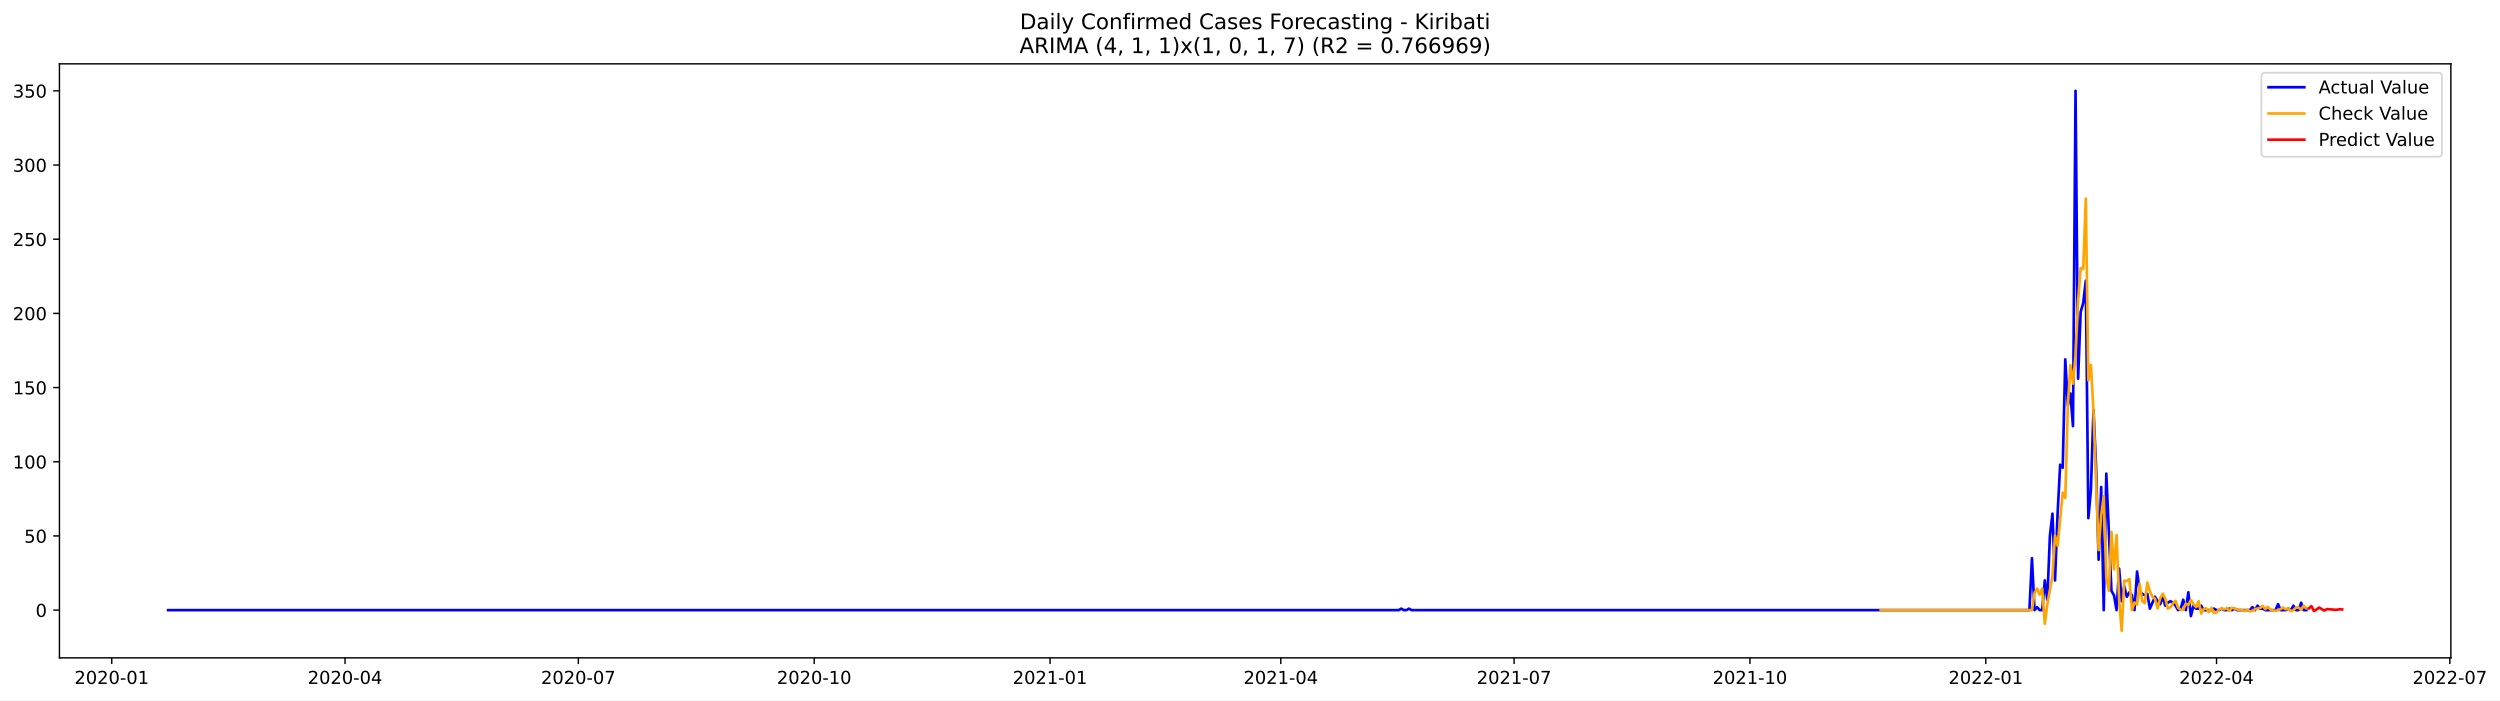
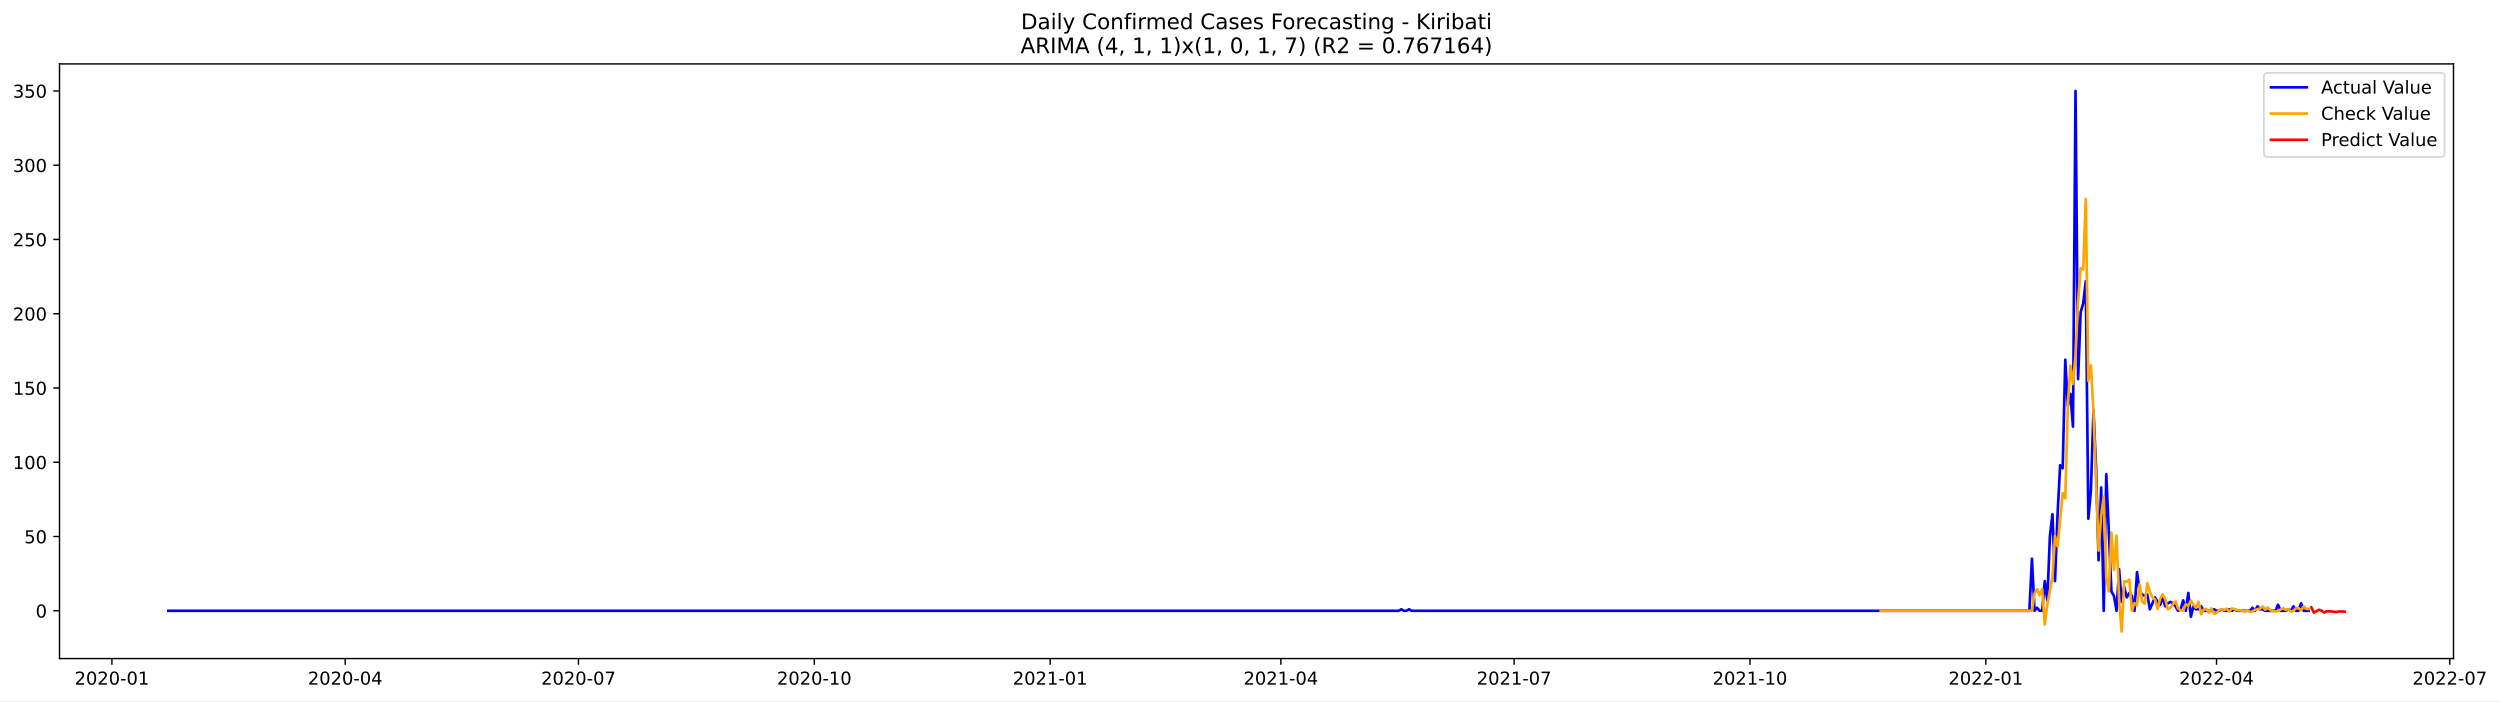
- <svg xmlns="http://www.w3.org/2000/svg" xmlns:xlink="http://www.w3.org/1999/xlink" width="1400.005pt" height="392.274pt" viewBox="0 0 1400.005 392.274" version="1.1">
+ <svg xmlns="http://www.w3.org/2000/svg" xmlns:xlink="http://www.w3.org/1999/xlink" width="1398.5pt" height="392.274pt" viewBox="0 0 1398.5 392.274" version="1.1">
  <defs>
    <style type="text/css">*{stroke-linejoin: round; stroke-linecap: butt}</style>
  </defs>
  <g id="figure_1">
    <g id="patch_1">
-       <path d="M 0 392.274  L 1400.005 392.274  L 1400.005 0  L 0 0  z " style="fill: #ffffff" />
+       <path d="M 0 392.274  L 1398.5 392.274  L 1398.5 0  L 0 0  z " style="fill: #ffffff" />
    </g>
    <g id="axes_1">
      <g id="patch_2">
        <path d="M 33.288 368.396  L 1372.487 368.396  L 1372.487 35.755  L 33.288 35.755  z " style="fill: #ffffff" />
      </g>
      <g id="matplotlib.axis_1">
        <g id="xtick_1">
          <g id="line2d_1">
            <defs>
-               <path id="m8d46a15989" d="M 0 0  L 0 3.5  " style="stroke: #000000; stroke-width: 0.8" />
+               <path id="m1539139411" d="M 0 0  L 0 3.5  " style="stroke: #000000; stroke-width: 0.8" />
            </defs>
            <g>
-               <use xlink:href="#m8d46a15989" x="62.575" y="368.396" style="stroke: #000000; stroke-width: 0.8" />
+               <use xlink:href="#m1539139411" x="62.613" y="368.396" style="stroke: #000000; stroke-width: 0.8" />
            </g>
          </g>
          <g id="text_1">
-             <g transform="translate(41.68391 382.9939)scale(0.1 -0.1)">
+             <g transform="translate(41.72112 382.9939)scale(0.1 -0.1)">
              <defs>
                <path id="DejaVuSans-32" d="M 1228 531  L 3431 531  L 3431 0  L 469 0  L 469 531  Q 828 903 1448 1529  Q 2069 2156 2228 2338  Q 2531 2678 2651 2914  Q 2772 3150 2772 3378  Q 2772 3750 2511 3984  Q 2250 4219 1831 4219  Q 1534 4219 1204 4116  Q 875 4013 500 3803  L 500 4441  Q 881 4594 1212 4672  Q 1544 4750 1819 4750  Q 2544 4750 2975 4387  Q 3406 4025 3406 3419  Q 3406 3131 3298 2873  Q 3191 2616 2906 2266  Q 2828 2175 2409 1742  Q 1991 1309 1228 531  z " transform="scale(0.015625)" />
                <path id="DejaVuSans-30" d="M 2034 4250  Q 1547 4250 1301 3770  Q 1056 3291 1056 2328  Q 1056 1369 1301 889  Q 1547 409 2034 409  Q 2525 409 2770 889  Q 3016 1369 3016 2328  Q 3016 3291 2770 3770  Q 2525 4250 2034 4250  z M 2034 4750  Q 2819 4750 3233 4129  Q 3647 3509 3647 2328  Q 3647 1150 3233 529  Q 2819 -91 2034 -91  Q 1250 -91 836 529  Q 422 1150 422 2328  Q 422 3509 836 4129  Q 1250 4750 2034 4750  z " transform="scale(0.015625)" />
                <path id="DejaVuSans-2d" d="M 313 2009  L 1997 2009  L 1997 1497  L 313 1497  L 313 2009  z " transform="scale(0.015625)" />
                <path id="DejaVuSans-31" d="M 794 531  L 1825 531  L 1825 4091  L 703 3866  L 703 4441  L 1819 4666  L 2450 4666  L 2450 531  L 3481 531  L 3481 0  L 794 0  L 794 531  z " transform="scale(0.015625)" />
              </defs>
              <use xlink:href="#DejaVuSans-32" />
              <use xlink:href="#DejaVuSans-30" x="63.623" />
              <use xlink:href="#DejaVuSans-32" x="127.246" />
              <use xlink:href="#DejaVuSans-30" x="190.869" />
              <use xlink:href="#DejaVuSans-2d" x="254.492" />
              <use xlink:href="#DejaVuSans-30" x="290.576" />
              <use xlink:href="#DejaVuSans-31" x="354.199" />
            </g>
          </g>
        </g>
        <g id="xtick_2">
          <g id="line2d_2">
            <g>
-               <use xlink:href="#m8d46a15989" x="193.222" y="368.396" style="stroke: #000000; stroke-width: 0.8" />
+               <use xlink:href="#m1539139411" x="193.105" y="368.396" style="stroke: #000000; stroke-width: 0.8" />
            </g>
          </g>
          <g id="text_2">
-             <g transform="translate(172.3306 382.9939)scale(0.1 -0.1)">
+             <g transform="translate(172.2139 382.9939)scale(0.1 -0.1)">
              <defs>
                <path id="DejaVuSans-34" d="M 2419 4116  L 825 1625  L 2419 1625  L 2419 4116  z M 2253 4666  L 3047 4666  L 3047 1625  L 3713 1625  L 3713 1100  L 3047 1100  L 3047 0  L 2419 0  L 2419 1100  L 313 1100  L 313 1709  L 2253 4666  z " transform="scale(0.015625)" />
              </defs>
              <use xlink:href="#DejaVuSans-32" />
              <use xlink:href="#DejaVuSans-30" x="63.623" />
              <use xlink:href="#DejaVuSans-32" x="127.246" />
              <use xlink:href="#DejaVuSans-30" x="190.869" />
              <use xlink:href="#DejaVuSans-2d" x="254.492" />
              <use xlink:href="#DejaVuSans-30" x="290.576" />
              <use xlink:href="#DejaVuSans-34" x="354.199" />
            </g>
          </g>
        </g>
        <g id="xtick_3">
          <g id="line2d_3">
            <g>
-               <use xlink:href="#m8d46a15989" x="323.869" y="368.396" style="stroke: #000000; stroke-width: 0.8" />
+               <use xlink:href="#m1539139411" x="323.598" y="368.396" style="stroke: #000000; stroke-width: 0.8" />
            </g>
          </g>
          <g id="text_3">
-             <g transform="translate(302.9772 382.9939)scale(0.1 -0.1)">
+             <g transform="translate(302.7067 382.9939)scale(0.1 -0.1)">
              <defs>
                <path id="DejaVuSans-37" d="M 525 4666  L 3525 4666  L 3525 4397  L 1831 0  L 1172 0  L 2766 4134  L 525 4134  L 525 4666  z " transform="scale(0.015625)" />
              </defs>
              <use xlink:href="#DejaVuSans-32" />
              <use xlink:href="#DejaVuSans-30" x="63.623" />
              <use xlink:href="#DejaVuSans-32" x="127.246" />
              <use xlink:href="#DejaVuSans-30" x="190.869" />
              <use xlink:href="#DejaVuSans-2d" x="254.492" />
              <use xlink:href="#DejaVuSans-30" x="290.576" />
              <use xlink:href="#DejaVuSans-37" x="354.199" />
            </g>
          </g>
        </g>
        <g id="xtick_4">
          <g id="line2d_4">
            <g>
-               <use xlink:href="#m8d46a15989" x="455.951" y="368.396" style="stroke: #000000; stroke-width: 0.8" />
+               <use xlink:href="#m1539139411" x="455.525" y="368.396" style="stroke: #000000; stroke-width: 0.8" />
            </g>
          </g>
          <g id="text_4">
-             <g transform="translate(435.0596 382.9939)scale(0.1 -0.1)">
+             <g transform="translate(434.6334 382.9939)scale(0.1 -0.1)">
              <use xlink:href="#DejaVuSans-32" />
              <use xlink:href="#DejaVuSans-30" x="63.623" />
              <use xlink:href="#DejaVuSans-32" x="127.246" />
              <use xlink:href="#DejaVuSans-30" x="190.869" />
              <use xlink:href="#DejaVuSans-2d" x="254.492" />
              <use xlink:href="#DejaVuSans-31" x="290.576" />
              <use xlink:href="#DejaVuSans-30" x="354.199" />
            </g>
          </g>
        </g>
        <g id="xtick_5">
          <g id="line2d_5">
            <g>
-               <use xlink:href="#m8d46a15989" x="588.033" y="368.396" style="stroke: #000000; stroke-width: 0.8" />
+               <use xlink:href="#m1539139411" x="587.452" y="368.396" style="stroke: #000000; stroke-width: 0.8" />
            </g>
          </g>
          <g id="text_5">
-             <g transform="translate(567.1419 382.9939)scale(0.1 -0.1)">
+             <g transform="translate(566.5602 382.9939)scale(0.1 -0.1)">
              <use xlink:href="#DejaVuSans-32" />
              <use xlink:href="#DejaVuSans-30" x="63.623" />
              <use xlink:href="#DejaVuSans-32" x="127.246" />
              <use xlink:href="#DejaVuSans-31" x="190.869" />
              <use xlink:href="#DejaVuSans-2d" x="254.492" />
              <use xlink:href="#DejaVuSans-30" x="290.576" />
              <use xlink:href="#DejaVuSans-31" x="354.199" />
            </g>
          </g>
        </g>
        <g id="xtick_6">
          <g id="line2d_6">
            <g>
-               <use xlink:href="#m8d46a15989" x="717.244" y="368.396" style="stroke: #000000; stroke-width: 0.8" />
+               <use xlink:href="#m1539139411" x="716.51" y="368.396" style="stroke: #000000; stroke-width: 0.8" />
            </g>
          </g>
          <g id="text_6">
-             <g transform="translate(696.3529 382.9939)scale(0.1 -0.1)">
+             <g transform="translate(695.619 382.9939)scale(0.1 -0.1)">
              <use xlink:href="#DejaVuSans-32" />
              <use xlink:href="#DejaVuSans-30" x="63.623" />
              <use xlink:href="#DejaVuSans-32" x="127.246" />
              <use xlink:href="#DejaVuSans-31" x="190.869" />
              <use xlink:href="#DejaVuSans-2d" x="254.492" />
              <use xlink:href="#DejaVuSans-30" x="290.576" />
              <use xlink:href="#DejaVuSans-34" x="354.199" />
            </g>
          </g>
        </g>
        <g id="xtick_7">
          <g id="line2d_7">
            <g>
-               <use xlink:href="#m8d46a15989" x="847.891" y="368.396" style="stroke: #000000; stroke-width: 0.8" />
+               <use xlink:href="#m1539139411" x="847.003" y="368.396" style="stroke: #000000; stroke-width: 0.8" />
            </g>
          </g>
          <g id="text_7">
-             <g transform="translate(826.9995 382.9939)scale(0.1 -0.1)">
+             <g transform="translate(826.1117 382.9939)scale(0.1 -0.1)">
              <use xlink:href="#DejaVuSans-32" />
              <use xlink:href="#DejaVuSans-30" x="63.623" />
              <use xlink:href="#DejaVuSans-32" x="127.246" />
              <use xlink:href="#DejaVuSans-31" x="190.869" />
              <use xlink:href="#DejaVuSans-2d" x="254.492" />
              <use xlink:href="#DejaVuSans-30" x="290.576" />
              <use xlink:href="#DejaVuSans-37" x="354.199" />
            </g>
          </g>
        </g>
        <g id="xtick_8">
          <g id="line2d_8">
            <g>
-               <use xlink:href="#m8d46a15989" x="979.973" y="368.396" style="stroke: #000000; stroke-width: 0.8" />
+               <use xlink:href="#m1539139411" x="978.93" y="368.396" style="stroke: #000000; stroke-width: 0.8" />
            </g>
          </g>
          <g id="text_8">
-             <g transform="translate(959.0819 382.9939)scale(0.1 -0.1)">
+             <g transform="translate(958.0385 382.9939)scale(0.1 -0.1)">
              <use xlink:href="#DejaVuSans-32" />
              <use xlink:href="#DejaVuSans-30" x="63.623" />
              <use xlink:href="#DejaVuSans-32" x="127.246" />
              <use xlink:href="#DejaVuSans-31" x="190.869" />
              <use xlink:href="#DejaVuSans-2d" x="254.492" />
              <use xlink:href="#DejaVuSans-31" x="290.576" />
              <use xlink:href="#DejaVuSans-30" x="354.199" />
            </g>
          </g>
        </g>
        <g id="xtick_9">
          <g id="line2d_9">
            <g>
-               <use xlink:href="#m8d46a15989" x="1112.056" y="368.396" style="stroke: #000000; stroke-width: 0.8" />
+               <use xlink:href="#m1539139411" x="1110.857" y="368.396" style="stroke: #000000; stroke-width: 0.8" />
            </g>
          </g>
          <g id="text_9">
-             <g transform="translate(1091.164 382.9939)scale(0.1 -0.1)">
+             <g transform="translate(1089.965 382.9939)scale(0.1 -0.1)">
              <use xlink:href="#DejaVuSans-32" />
              <use xlink:href="#DejaVuSans-30" x="63.623" />
              <use xlink:href="#DejaVuSans-32" x="127.246" />
              <use xlink:href="#DejaVuSans-32" x="190.869" />
              <use xlink:href="#DejaVuSans-2d" x="254.492" />
              <use xlink:href="#DejaVuSans-30" x="290.576" />
              <use xlink:href="#DejaVuSans-31" x="354.199" />
            </g>
          </g>
        </g>
        <g id="xtick_10">
          <g id="line2d_10">
            <g>
-               <use xlink:href="#m8d46a15989" x="1241.267" y="368.396" style="stroke: #000000; stroke-width: 0.8" />
+               <use xlink:href="#m1539139411" x="1239.915" y="368.396" style="stroke: #000000; stroke-width: 0.8" />
            </g>
          </g>
          <g id="text_10">
-             <g transform="translate(1220.375 382.9939)scale(0.1 -0.1)">
+             <g transform="translate(1219.024 382.9939)scale(0.1 -0.1)">
              <use xlink:href="#DejaVuSans-32" />
              <use xlink:href="#DejaVuSans-30" x="63.623" />
              <use xlink:href="#DejaVuSans-32" x="127.246" />
              <use xlink:href="#DejaVuSans-32" x="190.869" />
              <use xlink:href="#DejaVuSans-2d" x="254.492" />
              <use xlink:href="#DejaVuSans-30" x="290.576" />
              <use xlink:href="#DejaVuSans-34" x="354.199" />
            </g>
          </g>
        </g>
        <g id="xtick_11">
          <g id="line2d_11">
            <g>
-               <use xlink:href="#m8d46a15989" x="1371.913" y="368.396" style="stroke: #000000; stroke-width: 0.8" />
+               <use xlink:href="#m1539139411" x="1370.408" y="368.396" style="stroke: #000000; stroke-width: 0.8" />
            </g>
          </g>
          <g id="text_11">
-             <g transform="translate(1351.022 382.9939)scale(0.1 -0.1)">
+             <g transform="translate(1349.517 382.9939)scale(0.1 -0.1)">
              <use xlink:href="#DejaVuSans-32" />
              <use xlink:href="#DejaVuSans-30" x="63.623" />
              <use xlink:href="#DejaVuSans-32" x="127.246" />
              <use xlink:href="#DejaVuSans-32" x="190.869" />
              <use xlink:href="#DejaVuSans-2d" x="254.492" />
              <use xlink:href="#DejaVuSans-30" x="290.576" />
              <use xlink:href="#DejaVuSans-37" x="354.199" />
            </g>
          </g>
        </g>
      </g>
      <g id="matplotlib.axis_2">
        <g id="ytick_1">
          <g id="line2d_12">
            <defs>
-               <path id="m2ca84eb6f3" d="M 0 0  L -3.5 0  " style="stroke: #000000; stroke-width: 0.8" />
+               <path id="m8417e0ae24" d="M 0 0  L -3.5 0  " style="stroke: #000000; stroke-width: 0.8" />
            </defs>
            <g>
-               <use xlink:href="#m2ca84eb6f3" x="33.288" y="341.667" style="stroke: #000000; stroke-width: 0.8" />
+               <use xlink:href="#m8417e0ae24" x="33.288" y="341.667" style="stroke: #000000; stroke-width: 0.8" />
            </g>
          </g>
          <g id="text_12">
-             <g transform="translate(19.925 345.4662)scale(0.1 -0.1)">
+             <g transform="translate(19.925 345.466)scale(0.1 -0.1)">
              <use xlink:href="#DejaVuSans-30" />
            </g>
          </g>
        </g>
        <g id="ytick_2">
          <g id="line2d_13">
            <g>
-               <use xlink:href="#m2ca84eb6f3" x="33.288" y="300.125" style="stroke: #000000; stroke-width: 0.8" />
+               <use xlink:href="#m8417e0ae24" x="33.288" y="300.125" style="stroke: #000000; stroke-width: 0.8" />
            </g>
          </g>
          <g id="text_13">
-             <g transform="translate(13.5625 303.9245)scale(0.1 -0.1)">
+             <g transform="translate(13.5625 303.9244)scale(0.1 -0.1)">
              <defs>
                <path id="DejaVuSans-35" d="M 691 4666  L 3169 4666  L 3169 4134  L 1269 4134  L 1269 2991  Q 1406 3038 1543 3061  Q 1681 3084 1819 3084  Q 2600 3084 3056 2656  Q 3513 2228 3513 1497  Q 3513 744 3044 326  Q 2575 -91 1722 -91  Q 1428 -91 1123 -41  Q 819 9 494 109  L 494 744  Q 775 591 1075 516  Q 1375 441 1709 441  Q 2250 441 2565 725  Q 2881 1009 2881 1497  Q 2881 1984 2565 2268  Q 2250 2553 1709 2553  Q 1456 2553 1204 2497  Q 953 2441 691 2322  L 691 4666  z " transform="scale(0.015625)" />
              </defs>
              <use xlink:href="#DejaVuSans-35" />
              <use xlink:href="#DejaVuSans-30" x="63.623" />
            </g>
          </g>
        </g>
        <g id="ytick_3">
          <g id="line2d_14">
            <g>
-               <use xlink:href="#m2ca84eb6f3" x="33.288" y="258.584" style="stroke: #000000; stroke-width: 0.8" />
+               <use xlink:href="#m8417e0ae24" x="33.288" y="258.584" style="stroke: #000000; stroke-width: 0.8" />
            </g>
          </g>
          <g id="text_14">
-             <g transform="translate(7.2 262.3829)scale(0.1 -0.1)">
+             <g transform="translate(7.2 262.3828)scale(0.1 -0.1)">
              <use xlink:href="#DejaVuSans-31" />
              <use xlink:href="#DejaVuSans-30" x="63.623" />
              <use xlink:href="#DejaVuSans-30" x="127.246" />
            </g>
          </g>
        </g>
        <g id="ytick_4">
          <g id="line2d_15">
            <g>
-               <use xlink:href="#m2ca84eb6f3" x="33.288" y="217.042" style="stroke: #000000; stroke-width: 0.8" />
+               <use xlink:href="#m8417e0ae24" x="33.288" y="217.042" style="stroke: #000000; stroke-width: 0.8" />
            </g>
          </g>
          <g id="text_15">
-             <g transform="translate(7.2 220.8413)scale(0.1 -0.1)">
+             <g transform="translate(7.2 220.8411)scale(0.1 -0.1)">
              <use xlink:href="#DejaVuSans-31" />
              <use xlink:href="#DejaVuSans-35" x="63.623" />
              <use xlink:href="#DejaVuSans-30" x="127.246" />
            </g>
          </g>
        </g>
        <g id="ytick_5">
          <g id="line2d_16">
            <g>
-               <use xlink:href="#m2ca84eb6f3" x="33.288" y="175.5" style="stroke: #000000; stroke-width: 0.8" />
+               <use xlink:href="#m8417e0ae24" x="33.288" y="175.5" style="stroke: #000000; stroke-width: 0.8" />
            </g>
          </g>
          <g id="text_16">
-             <g transform="translate(7.2 179.2996)scale(0.1 -0.1)">
+             <g transform="translate(7.2 179.2995)scale(0.1 -0.1)">
              <use xlink:href="#DejaVuSans-32" />
              <use xlink:href="#DejaVuSans-30" x="63.623" />
              <use xlink:href="#DejaVuSans-30" x="127.246" />
            </g>
          </g>
        </g>
        <g id="ytick_6">
          <g id="line2d_17">
            <g>
-               <use xlink:href="#m2ca84eb6f3" x="33.288" y="133.959" style="stroke: #000000; stroke-width: 0.8" />
+               <use xlink:href="#m8417e0ae24" x="33.288" y="133.959" style="stroke: #000000; stroke-width: 0.8" />
            </g>
          </g>
          <g id="text_17">
-             <g transform="translate(7.2 137.758)scale(0.1 -0.1)">
+             <g transform="translate(7.2 137.7579)scale(0.1 -0.1)">
              <use xlink:href="#DejaVuSans-32" />
              <use xlink:href="#DejaVuSans-35" x="63.623" />
              <use xlink:href="#DejaVuSans-30" x="127.246" />
            </g>
          </g>
        </g>
        <g id="ytick_7">
          <g id="line2d_18">
            <g>
-               <use xlink:href="#m2ca84eb6f3" x="33.288" y="92.417" style="stroke: #000000; stroke-width: 0.8" />
+               <use xlink:href="#m8417e0ae24" x="33.288" y="92.417" style="stroke: #000000; stroke-width: 0.8" />
            </g>
          </g>
          <g id="text_18">
-             <g transform="translate(7.2 96.21635)scale(0.1 -0.1)">
+             <g transform="translate(7.2 96.21633)scale(0.1 -0.1)">
              <defs>
                <path id="DejaVuSans-33" d="M 2597 2516  Q 3050 2419 3304 2112  Q 3559 1806 3559 1356  Q 3559 666 3084 287  Q 2609 -91 1734 -91  Q 1441 -91 1130 -33  Q 819 25 488 141  L 488 750  Q 750 597 1062 519  Q 1375 441 1716 441  Q 2309 441 2620 675  Q 2931 909 2931 1356  Q 2931 1769 2642 2001  Q 2353 2234 1838 2234  L 1294 2234  L 1294 2753  L 1863 2753  Q 2328 2753 2575 2939  Q 2822 3125 2822 3475  Q 2822 3834 2567 4026  Q 2313 4219 1838 4219  Q 1578 4219 1281 4162  Q 984 4106 628 3988  L 628 4550  Q 988 4650 1302 4700  Q 1616 4750 1894 4750  Q 2613 4750 3031 4423  Q 3450 4097 3450 3541  Q 3450 3153 3228 2886  Q 3006 2619 2597 2516  z " transform="scale(0.015625)" />
              </defs>
              <use xlink:href="#DejaVuSans-33" />
              <use xlink:href="#DejaVuSans-30" x="63.623" />
              <use xlink:href="#DejaVuSans-30" x="127.246" />
            </g>
          </g>
        </g>
        <g id="ytick_8">
          <g id="line2d_19">
            <g>
-               <use xlink:href="#m2ca84eb6f3" x="33.288" y="50.876" style="stroke: #000000; stroke-width: 0.8" />
+               <use xlink:href="#m8417e0ae24" x="33.288" y="50.876" style="stroke: #000000; stroke-width: 0.8" />
            </g>
          </g>
          <g id="text_19">
            <g transform="translate(7.2 54.67472)scale(0.1 -0.1)">
              <use xlink:href="#DejaVuSans-33" />
              <use xlink:href="#DejaVuSans-35" x="63.623" />
              <use xlink:href="#DejaVuSans-30" x="127.246" />
            </g>
          </g>
        </g>
      </g>
      <g id="line2d_20">
-         <path d="M 94.16 341.667  L 783.285 341.667  L 784.721 340.836  L 786.157 341.667  L 787.592 341.667  L 789.028 340.836  L 790.464 341.667  L 1136.462 341.667  L 1137.898 312.588  L 1139.333 341.667  L 1140.769 340.005  L 1142.205 341.667  L 1143.641 341.667  L 1145.076 325.05  L 1146.512 335.851  L 1147.948 300.125  L 1149.383 287.663  L 1150.819 325.05  L 1152.255 287.663  L 1153.69 260.245  L 1155.126 261.907  L 1156.562 201.256  L 1157.997 227.012  L 1159.433 220.365  L 1160.869 238.644  L 1162.304 50.876  L 1163.74 212.057  L 1165.176 174.67  L 1166.611 169.685  L 1168.047 157.222  L 1169.483 290.155  L 1170.918 274.369  L 1172.354 229.505  L 1173.79 261.076  L 1175.225 313.419  L 1176.661 272.708  L 1178.097 341.667  L 1179.532 265.23  L 1182.404 330.866  L 1183.839 333.359  L 1185.275 341.667  L 1186.711 318.404  L 1188.147 336.682  L 1189.582 328.374  L 1191.018 334.189  L 1192.454 331.697  L 1193.889 333.359  L 1195.325 341.667  L 1196.761 320.065  L 1198.196 330.866  L 1199.632 332.528  L 1201.068 333.359  L 1202.503 332.528  L 1203.939 340.836  L 1206.81 334.189  L 1208.246 336.682  L 1209.682 338.344  L 1211.117 334.189  L 1212.553 339.174  L 1213.989 337.513  L 1215.424 336.682  L 1216.86 337.513  L 1218.296 339.174  L 1219.731 341.667  L 1221.167 340.836  L 1222.603 335.851  L 1224.038 341.667  L 1225.474 331.697  L 1226.91 344.99  L 1228.345 339.174  L 1229.781 340.836  L 1231.217 340.836  L 1232.653 339.174  L 1234.088 341.667  L 1238.395 341.667  L 1239.831 340.836  L 1241.267 341.667  L 1242.702 341.667  L 1244.138 340.836  L 1245.574 341.667  L 1247.009 341.667  L 1248.445 340.836  L 1249.881 341.667  L 1251.316 340.836  L 1252.752 341.667  L 1259.93 341.667  L 1261.366 340.005  L 1262.802 341.667  L 1264.237 339.174  L 1265.673 340.836  L 1267.109 340.836  L 1268.544 341.667  L 1274.287 341.667  L 1275.723 338.344  L 1277.159 341.667  L 1280.03 341.667  L 1281.466 340.836  L 1282.901 341.667  L 1284.337 339.174  L 1285.773 341.667  L 1287.208 341.667  L 1288.644 337.513  L 1290.08 341.667  L 1291.515 341.667  L 1291.515 341.667  " clip-path="url(#p2acadd03a5)" style="fill: none; stroke: #0000ff; stroke-width: 1.5; stroke-linecap: square" />
+         <path d="M 94.16 341.667  L 782.474 341.667  L 783.908 340.836  L 785.342 341.667  L 786.776 341.667  L 788.21 340.836  L 789.644 341.667  L 1135.234 341.667  L 1136.668 312.588  L 1138.102 341.667  L 1139.536 340.005  L 1140.97 341.667  L 1142.404 341.667  L 1143.838 325.05  L 1145.272 335.851  L 1146.706 300.125  L 1148.14 287.663  L 1149.574 325.05  L 1151.008 287.663  L 1152.442 260.245  L 1153.876 261.907  L 1155.31 201.256  L 1156.744 227.012  L 1158.178 220.365  L 1159.612 238.644  L 1161.046 50.876  L 1162.48 212.057  L 1163.914 174.669  L 1165.348 169.684  L 1166.782 157.222  L 1168.216 290.155  L 1169.65 274.369  L 1171.084 229.504  L 1172.518 261.076  L 1173.952 313.418  L 1175.386 272.708  L 1176.82 341.667  L 1178.254 265.23  L 1181.122 330.866  L 1182.556 333.358  L 1183.99 341.667  L 1185.424 318.403  L 1186.858 336.682  L 1188.292 328.373  L 1189.726 334.189  L 1191.16 331.697  L 1192.594 333.358  L 1194.028 341.667  L 1195.462 320.065  L 1196.896 330.866  L 1198.33 332.528  L 1199.764 333.358  L 1201.198 332.528  L 1202.632 340.836  L 1205.5 334.189  L 1206.934 336.682  L 1208.368 338.343  L 1209.802 334.189  L 1211.236 339.174  L 1212.67 337.513  L 1214.104 336.682  L 1215.538 337.513  L 1216.972 339.174  L 1218.406 341.667  L 1219.84 340.836  L 1221.274 335.851  L 1222.708 341.667  L 1224.142 331.697  L 1225.576 344.99  L 1227.01 339.174  L 1228.444 340.836  L 1229.878 340.836  L 1231.312 339.174  L 1232.746 341.667  L 1237.047 341.667  L 1238.481 340.836  L 1239.915 341.667  L 1241.349 341.667  L 1242.783 340.836  L 1244.217 341.667  L 1245.651 341.667  L 1247.085 340.836  L 1248.519 341.667  L 1249.953 340.836  L 1251.387 341.667  L 1258.557 341.667  L 1259.991 340.005  L 1261.425 341.667  L 1262.859 339.174  L 1264.293 340.836  L 1265.727 340.836  L 1267.161 341.667  L 1272.897 341.667  L 1274.331 338.343  L 1275.765 341.667  L 1278.633 341.667  L 1280.067 340.836  L 1281.501 341.667  L 1282.935 339.174  L 1284.369 341.667  L 1285.803 341.667  L 1287.237 337.513  L 1288.671 341.667  L 1291.539 341.667  L 1291.539 341.667  " clip-path="url(#p265e492dbb)" style="fill: none; stroke: #0000ff; stroke-width: 1.5; stroke-linecap: square" />
      </g>
      <g id="line2d_21">
-         <path d="M 1053.193 341.667  L 1137.898 341.667  L 1139.333 332.034  L 1140.769 329.591  L 1142.205 332.968  L 1143.641 329.54  L 1145.076 349.354  L 1146.512 338.22  L 1149.383 322.565  L 1150.819 299.892  L 1152.255 305.67  L 1155.126 275.861  L 1156.562 278.819  L 1157.997 227.144  L 1159.433 204.524  L 1160.869 214.838  L 1162.304 198.844  L 1163.74 168.655  L 1165.176 150.061  L 1166.611 150.642  L 1168.047 111.269  L 1169.483 213.024  L 1170.918 204.388  L 1172.354 230.264  L 1175.225 308.041  L 1176.661 288.439  L 1178.097 277.949  L 1179.532 323.063  L 1180.968 330.832  L 1182.404 297.886  L 1183.839 318.812  L 1185.275 299.602  L 1186.711 335.807  L 1188.147 353.276  L 1189.582 325.18  L 1191.018 325.389  L 1192.454 324.197  L 1193.889 341.649  L 1195.325 337.377  L 1196.761 338.587  L 1198.196 326.876  L 1199.632 336.63  L 1201.068 337.721  L 1202.503 326.236  L 1203.939 331.088  L 1205.375 334.108  L 1206.81 335.342  L 1208.246 340.686  L 1209.682 335.061  L 1211.117 332.488  L 1212.553 335.206  L 1213.989 340.806  L 1215.424 340.06  L 1216.86 337.834  L 1218.296 336.431  L 1219.731 340.347  L 1221.167 341.457  L 1222.603 341.507  L 1224.038 338.012  L 1225.474 338.837  L 1226.91 335.995  L 1228.345 338.321  L 1229.781 339.917  L 1231.217 336.652  L 1232.653 343.633  L 1234.088 341.024  L 1235.524 340.645  L 1236.96 342.762  L 1238.395 340.327  L 1239.831 343.299  L 1241.267 342.92  L 1242.702 341.367  L 1244.138 340.646  L 1245.574 341.289  L 1247.009 340.526  L 1248.445 342.094  L 1249.881 340.332  L 1251.316 340.723  L 1252.752 341.304  L 1255.623 341.611  L 1257.059 342.127  L 1258.495 341.447  L 1259.93 342.339  L 1261.366 342.163  L 1262.802 341.139  L 1265.673 340.419  L 1267.109 339.262  L 1268.544 341.102  L 1269.98 339.86  L 1271.416 341.32  L 1272.851 341.885  L 1274.287 341.973  L 1275.723 341.83  L 1278.594 340.222  L 1280.03 341.198  L 1281.466 340.697  L 1282.901 342.261  L 1284.337 341.638  L 1285.773 340.232  L 1287.208 340.18  L 1288.644 341.447  L 1290.08 339.208  L 1291.515 340.506  L 1291.515 340.506  " clip-path="url(#p2acadd03a5)" style="fill: none; stroke: #ffa500; stroke-width: 1.5; stroke-linecap: square" />
+         <path d="M 1052.063 341.667  L 1136.668 341.667  L 1138.102 332.033  L 1139.536 329.591  L 1140.97 332.971  L 1142.404 329.539  L 1143.838 349.354  L 1145.272 338.219  L 1148.14 322.566  L 1149.574 299.89  L 1151.008 305.672  L 1153.876 275.857  L 1155.31 278.819  L 1156.744 227.143  L 1158.178 204.521  L 1159.612 214.844  L 1161.046 198.843  L 1162.48 168.649  L 1163.914 150.057  L 1165.348 150.653  L 1166.782 111.264  L 1168.216 213.026  L 1169.65 204.391  L 1171.084 230.264  L 1173.952 308.039  L 1175.386 288.442  L 1176.82 277.951  L 1178.254 323.063  L 1179.688 330.835  L 1181.122 297.881  L 1182.556 318.816  L 1183.99 299.603  L 1185.424 335.806  L 1186.858 353.276  L 1188.292 325.175  L 1189.726 325.387  L 1191.16 324.198  L 1192.594 341.649  L 1194.028 337.378  L 1195.462 338.586  L 1196.896 326.874  L 1198.33 336.63  L 1199.764 337.723  L 1201.198 326.235  L 1202.632 331.089  L 1204.066 334.108  L 1205.5 335.342  L 1206.934 340.686  L 1208.368 335.061  L 1209.802 332.488  L 1211.236 335.207  L 1212.67 340.806  L 1214.104 340.06  L 1215.538 337.833  L 1216.972 336.431  L 1218.406 340.347  L 1219.84 341.457  L 1221.274 341.506  L 1222.708 338.012  L 1224.142 338.836  L 1225.576 335.995  L 1227.01 338.32  L 1228.444 339.918  L 1229.878 336.652  L 1231.312 343.633  L 1232.746 341.024  L 1234.18 340.644  L 1235.613 342.762  L 1237.047 340.327  L 1238.481 343.298  L 1239.915 342.92  L 1241.349 341.367  L 1242.783 340.646  L 1244.217 341.29  L 1245.651 340.526  L 1247.085 342.094  L 1248.519 340.332  L 1249.953 340.723  L 1251.387 341.304  L 1254.255 341.61  L 1255.689 342.127  L 1257.123 341.447  L 1258.557 342.338  L 1259.991 342.163  L 1261.425 341.139  L 1264.293 340.419  L 1265.727 339.262  L 1267.161 341.101  L 1268.595 339.86  L 1270.029 341.32  L 1271.463 341.885  L 1272.897 341.973  L 1274.331 341.83  L 1277.199 340.222  L 1278.633 341.198  L 1280.067 340.696  L 1281.501 342.261  L 1282.935 341.638  L 1284.369 340.232  L 1285.803 340.18  L 1287.237 341.447  L 1288.671 339.208  L 1290.105 340.506  L 1291.539 340.699  L 1291.539 340.699  " clip-path="url(#p265e492dbb)" style="fill: none; stroke: #ffa500; stroke-width: 1.5; stroke-linecap: square" />
      </g>
      <g id="line2d_22">
-         <path d="M 1292.951 340.699  L 1294.387 339.463  L 1295.822 342.175  L 1297.258 341.327  L 1298.694 340.251  L 1300.129 341.072  L 1301.565 341.95  L 1303.001 341.106  L 1304.436 341.181  L 1305.872 341.317  L 1307.308 341.464  L 1308.743 341.47  L 1310.179 341.165  L 1311.615 341.286  " clip-path="url(#p2acadd03a5)" style="fill: none; stroke: #ff0000; stroke-width: 1.5; stroke-linecap: square" />
+         <path d="M 1292.973 339.783  L 1294.407 342.682  L 1295.841 341.9  L 1297.275 341.122  L 1298.709 341.595  L 1300.143 342.665  L 1301.577 341.955  L 1303.011 342.02  L 1304.445 342.033  L 1305.879 342.316  L 1307.313 342.335  L 1308.747 342.004  L 1310.181 342.097  L 1311.615 342.156  " clip-path="url(#p265e492dbb)" style="fill: none; stroke: #ff0000; stroke-width: 1.5; stroke-linecap: square" />
      </g>
      <g id="patch_3">
        <path d="M 33.288 368.396  L 33.288 35.755  " style="fill: none; stroke: #000000; stroke-width: 0.8; stroke-linejoin: miter; stroke-linecap: square" />
      </g>
      <g id="patch_4">
        <path d="M 1372.487 368.396  L 1372.487 35.755  " style="fill: none; stroke: #000000; stroke-width: 0.8; stroke-linejoin: miter; stroke-linecap: square" />
      </g>
      <g id="patch_5">
        <path d="M 33.288 368.396  L 1372.487 368.396  " style="fill: none; stroke: #000000; stroke-width: 0.8; stroke-linejoin: miter; stroke-linecap: square" />
      </g>
      <g id="patch_6">
        <path d="M 33.288 35.755  L 1372.487 35.755  " style="fill: none; stroke: #000000; stroke-width: 0.8; stroke-linejoin: miter; stroke-linecap: square" />
      </g>
      <g id="text_20">
        <g transform="translate(571.1472 16.31812)scale(0.12 -0.12)">
          <defs>
            <path id="DejaVuSans-44" d="M 1259 4147  L 1259 519  L 2022 519  Q 2988 519 3436 956  Q 3884 1394 3884 2338  Q 3884 3275 3436 3711  Q 2988 4147 2022 4147  L 1259 4147  z M 628 4666  L 1925 4666  Q 3281 4666 3915 4102  Q 4550 3538 4550 2338  Q 4550 1131 3912 565  Q 3275 0 1925 0  L 628 0  L 628 4666  z " transform="scale(0.015625)" />
            <path id="DejaVuSans-61" d="M 2194 1759  Q 1497 1759 1228 1600  Q 959 1441 959 1056  Q 959 750 1161 570  Q 1363 391 1709 391  Q 2188 391 2477 730  Q 2766 1069 2766 1631  L 2766 1759  L 2194 1759  z M 3341 1997  L 3341 0  L 2766 0  L 2766 531  Q 2569 213 2275 61  Q 1981 -91 1556 -91  Q 1019 -91 701 211  Q 384 513 384 1019  Q 384 1609 779 1909  Q 1175 2209 1959 2209  L 2766 2209  L 2766 2266  Q 2766 2663 2505 2880  Q 2244 3097 1772 3097  Q 1472 3097 1187 3025  Q 903 2953 641 2809  L 641 3341  Q 956 3463 1253 3523  Q 1550 3584 1831 3584  Q 2591 3584 2966 3190  Q 3341 2797 3341 1997  z " transform="scale(0.015625)" />
            <path id="DejaVuSans-69" d="M 603 3500  L 1178 3500  L 1178 0  L 603 0  L 603 3500  z M 603 4863  L 1178 4863  L 1178 4134  L 603 4134  L 603 4863  z " transform="scale(0.015625)" />
            <path id="DejaVuSans-6c" d="M 603 4863  L 1178 4863  L 1178 0  L 603 0  L 603 4863  z " transform="scale(0.015625)" />
            <path id="DejaVuSans-79" d="M 2059 -325  Q 1816 -950 1584 -1140  Q 1353 -1331 966 -1331  L 506 -1331  L 506 -850  L 844 -850  Q 1081 -850 1212 -737  Q 1344 -625 1503 -206  L 1606 56  L 191 3500  L 800 3500  L 1894 763  L 2988 3500  L 3597 3500  L 2059 -325  z " transform="scale(0.015625)" />
            <path id="DejaVuSans-20" transform="scale(0.015625)" />
            <path id="DejaVuSans-43" d="M 4122 4306  L 4122 3641  Q 3803 3938 3442 4084  Q 3081 4231 2675 4231  Q 1875 4231 1450 3742  Q 1025 3253 1025 2328  Q 1025 1406 1450 917  Q 1875 428 2675 428  Q 3081 428 3442 575  Q 3803 722 4122 1019  L 4122 359  Q 3791 134 3420 21  Q 3050 -91 2638 -91  Q 1578 -91 968 557  Q 359 1206 359 2328  Q 359 3453 968 4101  Q 1578 4750 2638 4750  Q 3056 4750 3426 4639  Q 3797 4528 4122 4306  z " transform="scale(0.015625)" />
            <path id="DejaVuSans-6f" d="M 1959 3097  Q 1497 3097 1228 2736  Q 959 2375 959 1747  Q 959 1119 1226 758  Q 1494 397 1959 397  Q 2419 397 2687 759  Q 2956 1122 2956 1747  Q 2956 2369 2687 2733  Q 2419 3097 1959 3097  z M 1959 3584  Q 2709 3584 3137 3096  Q 3566 2609 3566 1747  Q 3566 888 3137 398  Q 2709 -91 1959 -91  Q 1206 -91 779 398  Q 353 888 353 1747  Q 353 2609 779 3096  Q 1206 3584 1959 3584  z " transform="scale(0.015625)" />
            <path id="DejaVuSans-6e" d="M 3513 2113  L 3513 0  L 2938 0  L 2938 2094  Q 2938 2591 2744 2837  Q 2550 3084 2163 3084  Q 1697 3084 1428 2787  Q 1159 2491 1159 1978  L 1159 0  L 581 0  L 581 3500  L 1159 3500  L 1159 2956  Q 1366 3272 1645 3428  Q 1925 3584 2291 3584  Q 2894 3584 3203 3211  Q 3513 2838 3513 2113  z " transform="scale(0.015625)" />
            <path id="DejaVuSans-66" d="M 2375 4863  L 2375 4384  L 1825 4384  Q 1516 4384 1395 4259  Q 1275 4134 1275 3809  L 1275 3500  L 2222 3500  L 2222 3053  L 1275 3053  L 1275 0  L 697 0  L 697 3053  L 147 3053  L 147 3500  L 697 3500  L 697 3744  Q 697 4328 969 4595  Q 1241 4863 1831 4863  L 2375 4863  z " transform="scale(0.015625)" />
            <path id="DejaVuSans-72" d="M 2631 2963  Q 2534 3019 2420 3045  Q 2306 3072 2169 3072  Q 1681 3072 1420 2755  Q 1159 2438 1159 1844  L 1159 0  L 581 0  L 581 3500  L 1159 3500  L 1159 2956  Q 1341 3275 1631 3429  Q 1922 3584 2338 3584  Q 2397 3584 2469 3576  Q 2541 3569 2628 3553  L 2631 2963  z " transform="scale(0.015625)" />
            <path id="DejaVuSans-6d" d="M 3328 2828  Q 3544 3216 3844 3400  Q 4144 3584 4550 3584  Q 5097 3584 5394 3201  Q 5691 2819 5691 2113  L 5691 0  L 5113 0  L 5113 2094  Q 5113 2597 4934 2840  Q 4756 3084 4391 3084  Q 3944 3084 3684 2787  Q 3425 2491 3425 1978  L 3425 0  L 2847 0  L 2847 2094  Q 2847 2600 2669 2842  Q 2491 3084 2119 3084  Q 1678 3084 1418 2786  Q 1159 2488 1159 1978  L 1159 0  L 581 0  L 581 3500  L 1159 3500  L 1159 2956  Q 1356 3278 1631 3431  Q 1906 3584 2284 3584  Q 2666 3584 2933 3390  Q 3200 3197 3328 2828  z " transform="scale(0.015625)" />
            <path id="DejaVuSans-65" d="M 3597 1894  L 3597 1613  L 953 1613  Q 991 1019 1311 708  Q 1631 397 2203 397  Q 2534 397 2845 478  Q 3156 559 3463 722  L 3463 178  Q 3153 47 2828 -22  Q 2503 -91 2169 -91  Q 1331 -91 842 396  Q 353 884 353 1716  Q 353 2575 817 3079  Q 1281 3584 2069 3584  Q 2775 3584 3186 3129  Q 3597 2675 3597 1894  z M 3022 2063  Q 3016 2534 2758 2815  Q 2500 3097 2075 3097  Q 1594 3097 1305 2825  Q 1016 2553 972 2059  L 3022 2063  z " transform="scale(0.015625)" />
            <path id="DejaVuSans-64" d="M 2906 2969  L 2906 4863  L 3481 4863  L 3481 0  L 2906 0  L 2906 525  Q 2725 213 2448 61  Q 2172 -91 1784 -91  Q 1150 -91 751 415  Q 353 922 353 1747  Q 353 2572 751 3078  Q 1150 3584 1784 3584  Q 2172 3584 2448 3432  Q 2725 3281 2906 2969  z M 947 1747  Q 947 1113 1208 752  Q 1469 391 1925 391  Q 2381 391 2643 752  Q 2906 1113 2906 1747  Q 2906 2381 2643 2742  Q 2381 3103 1925 3103  Q 1469 3103 1208 2742  Q 947 2381 947 1747  z " transform="scale(0.015625)" />
            <path id="DejaVuSans-73" d="M 2834 3397  L 2834 2853  Q 2591 2978 2328 3040  Q 2066 3103 1784 3103  Q 1356 3103 1142 2972  Q 928 2841 928 2578  Q 928 2378 1081 2264  Q 1234 2150 1697 2047  L 1894 2003  Q 2506 1872 2764 1633  Q 3022 1394 3022 966  Q 3022 478 2636 193  Q 2250 -91 1575 -91  Q 1294 -91 989 -36  Q 684 19 347 128  L 347 722  Q 666 556 975 473  Q 1284 391 1588 391  Q 1994 391 2212 530  Q 2431 669 2431 922  Q 2431 1156 2273 1281  Q 2116 1406 1581 1522  L 1381 1569  Q 847 1681 609 1914  Q 372 2147 372 2553  Q 372 3047 722 3315  Q 1072 3584 1716 3584  Q 2034 3584 2315 3537  Q 2597 3491 2834 3397  z " transform="scale(0.015625)" />
            <path id="DejaVuSans-46" d="M 628 4666  L 3309 4666  L 3309 4134  L 1259 4134  L 1259 2759  L 3109 2759  L 3109 2228  L 1259 2228  L 1259 0  L 628 0  L 628 4666  z " transform="scale(0.015625)" />
            <path id="DejaVuSans-63" d="M 3122 3366  L 3122 2828  Q 2878 2963 2633 3030  Q 2388 3097 2138 3097  Q 1578 3097 1268 2742  Q 959 2388 959 1747  Q 959 1106 1268 751  Q 1578 397 2138 397  Q 2388 397 2633 464  Q 2878 531 3122 666  L 3122 134  Q 2881 22 2623 -34  Q 2366 -91 2075 -91  Q 1284 -91 818 406  Q 353 903 353 1747  Q 353 2603 823 3093  Q 1294 3584 2113 3584  Q 2378 3584 2631 3529  Q 2884 3475 3122 3366  z " transform="scale(0.015625)" />
            <path id="DejaVuSans-74" d="M 1172 4494  L 1172 3500  L 2356 3500  L 2356 3053  L 1172 3053  L 1172 1153  Q 1172 725 1289 603  Q 1406 481 1766 481  L 2356 481  L 2356 0  L 1766 0  Q 1100 0 847 248  Q 594 497 594 1153  L 594 3053  L 172 3053  L 172 3500  L 594 3500  L 594 4494  L 1172 4494  z " transform="scale(0.015625)" />
            <path id="DejaVuSans-67" d="M 2906 1791  Q 2906 2416 2648 2759  Q 2391 3103 1925 3103  Q 1463 3103 1205 2759  Q 947 2416 947 1791  Q 947 1169 1205 825  Q 1463 481 1925 481  Q 2391 481 2648 825  Q 2906 1169 2906 1791  z M 3481 434  Q 3481 -459 3084 -895  Q 2688 -1331 1869 -1331  Q 1566 -1331 1297 -1286  Q 1028 -1241 775 -1147  L 775 -588  Q 1028 -725 1275 -790  Q 1522 -856 1778 -856  Q 2344 -856 2625 -561  Q 2906 -266 2906 331  L 2906 616  Q 2728 306 2450 153  Q 2172 0 1784 0  Q 1141 0 747 490  Q 353 981 353 1791  Q 353 2603 747 3093  Q 1141 3584 1784 3584  Q 2172 3584 2450 3431  Q 2728 3278 2906 2969  L 2906 3500  L 3481 3500  L 3481 434  z " transform="scale(0.015625)" />
            <path id="DejaVuSans-4b" d="M 628 4666  L 1259 4666  L 1259 2694  L 3353 4666  L 4166 4666  L 1850 2491  L 4331 0  L 3500 0  L 1259 2247  L 1259 0  L 628 0  L 628 4666  z " transform="scale(0.015625)" />
            <path id="DejaVuSans-62" d="M 3116 1747  Q 3116 2381 2855 2742  Q 2594 3103 2138 3103  Q 1681 3103 1420 2742  Q 1159 2381 1159 1747  Q 1159 1113 1420 752  Q 1681 391 2138 391  Q 2594 391 2855 752  Q 3116 1113 3116 1747  z M 1159 2969  Q 1341 3281 1617 3432  Q 1894 3584 2278 3584  Q 2916 3584 3314 3078  Q 3713 2572 3713 1747  Q 3713 922 3314 415  Q 2916 -91 2278 -91  Q 1894 -91 1617 61  Q 1341 213 1159 525  L 1159 0  L 581 0  L 581 4863  L 1159 4863  L 1159 2969  z " transform="scale(0.015625)" />
          </defs>
          <use xlink:href="#DejaVuSans-44" />
          <use xlink:href="#DejaVuSans-61" x="77.002" />
          <use xlink:href="#DejaVuSans-69" x="138.281" />
          <use xlink:href="#DejaVuSans-6c" x="166.064" />
          <use xlink:href="#DejaVuSans-79" x="193.848" />
          <use xlink:href="#DejaVuSans-20" x="253.027" />
          <use xlink:href="#DejaVuSans-43" x="284.814" />
          <use xlink:href="#DejaVuSans-6f" x="354.639" />
          <use xlink:href="#DejaVuSans-6e" x="415.82" />
          <use xlink:href="#DejaVuSans-66" x="479.199" />
          <use xlink:href="#DejaVuSans-69" x="514.404" />
          <use xlink:href="#DejaVuSans-72" x="542.188" />
          <use xlink:href="#DejaVuSans-6d" x="581.551" />
          <use xlink:href="#DejaVuSans-65" x="678.963" />
          <use xlink:href="#DejaVuSans-64" x="740.486" />
          <use xlink:href="#DejaVuSans-20" x="803.963" />
          <use xlink:href="#DejaVuSans-43" x="835.75" />
          <use xlink:href="#DejaVuSans-61" x="905.574" />
          <use xlink:href="#DejaVuSans-73" x="966.854" />
          <use xlink:href="#DejaVuSans-65" x="1018.953" />
          <use xlink:href="#DejaVuSans-73" x="1080.477" />
          <use xlink:href="#DejaVuSans-20" x="1132.576" />
          <use xlink:href="#DejaVuSans-46" x="1164.363" />
          <use xlink:href="#DejaVuSans-6f" x="1218.258" />
          <use xlink:href="#DejaVuSans-72" x="1279.439" />
          <use xlink:href="#DejaVuSans-65" x="1318.303" />
          <use xlink:href="#DejaVuSans-63" x="1379.826" />
          <use xlink:href="#DejaVuSans-61" x="1434.807" />
          <use xlink:href="#DejaVuSans-73" x="1496.086" />
          <use xlink:href="#DejaVuSans-74" x="1548.186" />
          <use xlink:href="#DejaVuSans-69" x="1587.395" />
          <use xlink:href="#DejaVuSans-6e" x="1615.178" />
          <use xlink:href="#DejaVuSans-67" x="1678.557" />
          <use xlink:href="#DejaVuSans-20" x="1742.033" />
          <use xlink:href="#DejaVuSans-2d" x="1773.82" />
          <use xlink:href="#DejaVuSans-20" x="1809.904" />
          <use xlink:href="#DejaVuSans-4b" x="1841.691" />
          <use xlink:href="#DejaVuSans-69" x="1907.268" />
          <use xlink:href="#DejaVuSans-72" x="1935.051" />
          <use xlink:href="#DejaVuSans-69" x="1976.164" />
          <use xlink:href="#DejaVuSans-62" x="2003.947" />
          <use xlink:href="#DejaVuSans-61" x="2067.424" />
          <use xlink:href="#DejaVuSans-74" x="2128.703" />
          <use xlink:href="#DejaVuSans-69" x="2167.912" />
        </g>
        <g transform="translate(570.9034 29.7555)scale(0.12 -0.12)">
          <defs>
            <path id="DejaVuSans-41" d="M 2188 4044  L 1331 1722  L 3047 1722  L 2188 4044  z M 1831 4666  L 2547 4666  L 4325 0  L 3669 0  L 3244 1197  L 1141 1197  L 716 0  L 50 0  L 1831 4666  z " transform="scale(0.015625)" />
            <path id="DejaVuSans-52" d="M 2841 2188  Q 3044 2119 3236 1894  Q 3428 1669 3622 1275  L 4263 0  L 3584 0  L 2988 1197  Q 2756 1666 2539 1819  Q 2322 1972 1947 1972  L 1259 1972  L 1259 0  L 628 0  L 628 4666  L 2053 4666  Q 2853 4666 3247 4331  Q 3641 3997 3641 3322  Q 3641 2881 3436 2590  Q 3231 2300 2841 2188  z M 1259 4147  L 1259 2491  L 2053 2491  Q 2509 2491 2742 2702  Q 2975 2913 2975 3322  Q 2975 3731 2742 3939  Q 2509 4147 2053 4147  L 1259 4147  z " transform="scale(0.015625)" />
            <path id="DejaVuSans-49" d="M 628 4666  L 1259 4666  L 1259 0  L 628 0  L 628 4666  z " transform="scale(0.015625)" />
            <path id="DejaVuSans-4d" d="M 628 4666  L 1569 4666  L 2759 1491  L 3956 4666  L 4897 4666  L 4897 0  L 4281 0  L 4281 4097  L 3078 897  L 2444 897  L 1241 4097  L 1241 0  L 628 0  L 628 4666  z " transform="scale(0.015625)" />
            <path id="DejaVuSans-28" d="M 1984 4856  Q 1566 4138 1362 3434  Q 1159 2731 1159 2009  Q 1159 1288 1364 580  Q 1569 -128 1984 -844  L 1484 -844  Q 1016 -109 783 600  Q 550 1309 550 2009  Q 550 2706 781 3412  Q 1013 4119 1484 4856  L 1984 4856  z " transform="scale(0.015625)" />
            <path id="DejaVuSans-2c" d="M 750 794  L 1409 794  L 1409 256  L 897 -744  L 494 -744  L 750 256  L 750 794  z " transform="scale(0.015625)" />
            <path id="DejaVuSans-29" d="M 513 4856  L 1013 4856  Q 1481 4119 1714 3412  Q 1947 2706 1947 2009  Q 1947 1309 1714 600  Q 1481 -109 1013 -844  L 513 -844  Q 928 -128 1133 580  Q 1338 1288 1338 2009  Q 1338 2731 1133 3434  Q 928 4138 513 4856  z " transform="scale(0.015625)" />
            <path id="DejaVuSans-78" d="M 3513 3500  L 2247 1797  L 3578 0  L 2900 0  L 1881 1375  L 863 0  L 184 0  L 1544 1831  L 300 3500  L 978 3500  L 1906 2253  L 2834 3500  L 3513 3500  z " transform="scale(0.015625)" />
            <path id="DejaVuSans-3d" d="M 678 2906  L 4684 2906  L 4684 2381  L 678 2381  L 678 2906  z M 678 1631  L 4684 1631  L 4684 1100  L 678 1100  L 678 1631  z " transform="scale(0.015625)" />
            <path id="DejaVuSans-2e" d="M 684 794  L 1344 794  L 1344 0  L 684 0  L 684 794  z " transform="scale(0.015625)" />
            <path id="DejaVuSans-36" d="M 2113 2584  Q 1688 2584 1439 2293  Q 1191 2003 1191 1497  Q 1191 994 1439 701  Q 1688 409 2113 409  Q 2538 409 2786 701  Q 3034 994 3034 1497  Q 3034 2003 2786 2293  Q 2538 2584 2113 2584  z M 3366 4563  L 3366 3988  Q 3128 4100 2886 4159  Q 2644 4219 2406 4219  Q 1781 4219 1451 3797  Q 1122 3375 1075 2522  Q 1259 2794 1537 2939  Q 1816 3084 2150 3084  Q 2853 3084 3261 2657  Q 3669 2231 3669 1497  Q 3669 778 3244 343  Q 2819 -91 2113 -91  Q 1303 -91 875 529  Q 447 1150 447 2328  Q 447 3434 972 4092  Q 1497 4750 2381 4750  Q 2619 4750 2861 4703  Q 3103 4656 3366 4563  z " transform="scale(0.015625)" />
-             <path id="DejaVuSans-39" d="M 703 97  L 703 672  Q 941 559 1184 500  Q 1428 441 1663 441  Q 2288 441 2617 861  Q 2947 1281 2994 2138  Q 2813 1869 2534 1725  Q 2256 1581 1919 1581  Q 1219 1581 811 2004  Q 403 2428 403 3163  Q 403 3881 828 4315  Q 1253 4750 1959 4750  Q 2769 4750 3195 4129  Q 3622 3509 3622 2328  Q 3622 1225 3098 567  Q 2575 -91 1691 -91  Q 1453 -91 1209 -44  Q 966 3 703 97  z M 1959 2075  Q 2384 2075 2632 2365  Q 2881 2656 2881 3163  Q 2881 3666 2632 3958  Q 2384 4250 1959 4250  Q 1534 4250 1286 3958  Q 1038 3666 1038 3163  Q 1038 2656 1286 2365  Q 1534 2075 1959 2075  z " transform="scale(0.015625)" />
          </defs>
          <use xlink:href="#DejaVuSans-41" />
          <use xlink:href="#DejaVuSans-52" x="68.408" />
          <use xlink:href="#DejaVuSans-49" x="137.891" />
          <use xlink:href="#DejaVuSans-4d" x="167.383" />
          <use xlink:href="#DejaVuSans-41" x="253.662" />
          <use xlink:href="#DejaVuSans-20" x="322.07" />
          <use xlink:href="#DejaVuSans-28" x="353.857" />
          <use xlink:href="#DejaVuSans-34" x="392.871" />
          <use xlink:href="#DejaVuSans-2c" x="456.494" />
          <use xlink:href="#DejaVuSans-20" x="488.281" />
          <use xlink:href="#DejaVuSans-31" x="520.068" />
          <use xlink:href="#DejaVuSans-2c" x="583.691" />
          <use xlink:href="#DejaVuSans-20" x="615.479" />
          <use xlink:href="#DejaVuSans-31" x="647.266" />
          <use xlink:href="#DejaVuSans-29" x="710.889" />
          <use xlink:href="#DejaVuSans-78" x="749.902" />
          <use xlink:href="#DejaVuSans-28" x="809.082" />
          <use xlink:href="#DejaVuSans-31" x="848.096" />
          <use xlink:href="#DejaVuSans-2c" x="911.719" />
          <use xlink:href="#DejaVuSans-20" x="943.506" />
          <use xlink:href="#DejaVuSans-30" x="975.293" />
          <use xlink:href="#DejaVuSans-2c" x="1038.916" />
          <use xlink:href="#DejaVuSans-20" x="1070.703" />
          <use xlink:href="#DejaVuSans-31" x="1102.49" />
          <use xlink:href="#DejaVuSans-2c" x="1166.113" />
          <use xlink:href="#DejaVuSans-20" x="1197.9" />
          <use xlink:href="#DejaVuSans-37" x="1229.688" />
          <use xlink:href="#DejaVuSans-29" x="1293.311" />
          <use xlink:href="#DejaVuSans-20" x="1332.324" />
          <use xlink:href="#DejaVuSans-28" x="1364.111" />
          <use xlink:href="#DejaVuSans-52" x="1403.125" />
          <use xlink:href="#DejaVuSans-32" x="1472.607" />
          <use xlink:href="#DejaVuSans-20" x="1536.23" />
          <use xlink:href="#DejaVuSans-3d" x="1568.018" />
          <use xlink:href="#DejaVuSans-20" x="1651.807" />
          <use xlink:href="#DejaVuSans-30" x="1683.594" />
          <use xlink:href="#DejaVuSans-2e" x="1747.217" />
          <use xlink:href="#DejaVuSans-37" x="1779.004" />
          <use xlink:href="#DejaVuSans-36" x="1842.627" />
-           <use xlink:href="#DejaVuSans-36" x="1906.25" />
-           <use xlink:href="#DejaVuSans-39" x="1969.873" />
+           <use xlink:href="#DejaVuSans-37" x="1906.25" />
+           <use xlink:href="#DejaVuSans-31" x="1969.873" />
          <use xlink:href="#DejaVuSans-36" x="2033.496" />
-           <use xlink:href="#DejaVuSans-39" x="2097.119" />
+           <use xlink:href="#DejaVuSans-34" x="2097.119" />
          <use xlink:href="#DejaVuSans-29" x="2160.742" />
        </g>
      </g>
      <g id="legend_1">
        <g id="patch_7">
          <path d="M 1268.408 87.79  L 1365.487 87.79  Q 1367.487 87.79 1367.487 85.79  L 1367.487 42.755  Q 1367.487 40.755 1365.487 40.755  L 1268.408 40.755  Q 1266.408 40.755 1266.408 42.755  L 1266.408 85.79  Q 1266.408 87.79 1268.408 87.79  z " style="fill: #ffffff; opacity: 0.8; stroke: #cccccc; stroke-linejoin: miter" />
        </g>
        <g id="line2d_23">
          <path d="M 1270.408 48.854  L 1280.408 48.854  L 1290.408 48.854  " style="fill: none; stroke: #0000ff; stroke-width: 1.5; stroke-linecap: square" />
        </g>
        <g id="text_21">
          <g transform="translate(1298.408 52.35394)scale(0.1 -0.1)">
            <defs>
              <path id="DejaVuSans-75" d="M 544 1381  L 544 3500  L 1119 3500  L 1119 1403  Q 1119 906 1312 657  Q 1506 409 1894 409  Q 2359 409 2629 706  Q 2900 1003 2900 1516  L 2900 3500  L 3475 3500  L 3475 0  L 2900 0  L 2900 538  Q 2691 219 2414 64  Q 2138 -91 1772 -91  Q 1169 -91 856 284  Q 544 659 544 1381  z M 1991 3584  L 1991 3584  z " transform="scale(0.015625)" />
              <path id="DejaVuSans-56" d="M 1831 0  L 50 4666  L 709 4666  L 2188 738  L 3669 4666  L 4325 4666  L 2547 0  L 1831 0  z " transform="scale(0.015625)" />
            </defs>
            <use xlink:href="#DejaVuSans-41" />
            <use xlink:href="#DejaVuSans-63" x="66.658" />
            <use xlink:href="#DejaVuSans-74" x="121.639" />
            <use xlink:href="#DejaVuSans-75" x="160.848" />
            <use xlink:href="#DejaVuSans-61" x="224.227" />
            <use xlink:href="#DejaVuSans-6c" x="285.506" />
            <use xlink:href="#DejaVuSans-20" x="313.289" />
            <use xlink:href="#DejaVuSans-56" x="345.076" />
            <use xlink:href="#DejaVuSans-61" x="405.734" />
            <use xlink:href="#DejaVuSans-6c" x="467.014" />
            <use xlink:href="#DejaVuSans-75" x="494.797" />
            <use xlink:href="#DejaVuSans-65" x="558.176" />
          </g>
        </g>
        <g id="line2d_24">
          <path d="M 1270.408 63.532  L 1280.408 63.532  L 1290.408 63.532  " style="fill: none; stroke: #ffa500; stroke-width: 1.5; stroke-linecap: square" />
        </g>
        <g id="text_22">
          <g transform="translate(1298.408 67.03206)scale(0.1 -0.1)">
            <defs>
              <path id="DejaVuSans-68" d="M 3513 2113  L 3513 0  L 2938 0  L 2938 2094  Q 2938 2591 2744 2837  Q 2550 3084 2163 3084  Q 1697 3084 1428 2787  Q 1159 2491 1159 1978  L 1159 0  L 581 0  L 581 4863  L 1159 4863  L 1159 2956  Q 1366 3272 1645 3428  Q 1925 3584 2291 3584  Q 2894 3584 3203 3211  Q 3513 2838 3513 2113  z " transform="scale(0.015625)" />
              <path id="DejaVuSans-6b" d="M 581 4863  L 1159 4863  L 1159 1991  L 2875 3500  L 3609 3500  L 1753 1863  L 3688 0  L 2938 0  L 1159 1709  L 1159 0  L 581 0  L 581 4863  z " transform="scale(0.015625)" />
            </defs>
            <use xlink:href="#DejaVuSans-43" />
            <use xlink:href="#DejaVuSans-68" x="69.824" />
            <use xlink:href="#DejaVuSans-65" x="133.203" />
            <use xlink:href="#DejaVuSans-63" x="194.727" />
            <use xlink:href="#DejaVuSans-6b" x="249.707" />
            <use xlink:href="#DejaVuSans-20" x="307.617" />
            <use xlink:href="#DejaVuSans-56" x="339.404" />
            <use xlink:href="#DejaVuSans-61" x="400.062" />
            <use xlink:href="#DejaVuSans-6c" x="461.342" />
            <use xlink:href="#DejaVuSans-75" x="489.125" />
            <use xlink:href="#DejaVuSans-65" x="552.504" />
          </g>
        </g>
        <g id="line2d_25">
          <path d="M 1270.408 78.21  L 1280.408 78.21  L 1290.408 78.21  " style="fill: none; stroke: #ff0000; stroke-width: 1.5; stroke-linecap: square" />
        </g>
        <g id="text_23">
          <g transform="translate(1298.408 81.71019)scale(0.1 -0.1)">
            <defs>
              <path id="DejaVuSans-50" d="M 1259 4147  L 1259 2394  L 2053 2394  Q 2494 2394 2734 2622  Q 2975 2850 2975 3272  Q 2975 3691 2734 3919  Q 2494 4147 2053 4147  L 1259 4147  z M 628 4666  L 2053 4666  Q 2838 4666 3239 4311  Q 3641 3956 3641 3272  Q 3641 2581 3239 2228  Q 2838 1875 2053 1875  L 1259 1875  L 1259 0  L 628 0  L 628 4666  z " transform="scale(0.015625)" />
            </defs>
            <use xlink:href="#DejaVuSans-50" />
            <use xlink:href="#DejaVuSans-72" x="58.553" />
            <use xlink:href="#DejaVuSans-65" x="97.416" />
            <use xlink:href="#DejaVuSans-64" x="158.939" />
            <use xlink:href="#DejaVuSans-69" x="222.416" />
            <use xlink:href="#DejaVuSans-63" x="250.199" />
            <use xlink:href="#DejaVuSans-74" x="305.18" />
            <use xlink:href="#DejaVuSans-20" x="344.389" />
            <use xlink:href="#DejaVuSans-56" x="376.176" />
            <use xlink:href="#DejaVuSans-61" x="436.834" />
            <use xlink:href="#DejaVuSans-6c" x="498.113" />
            <use xlink:href="#DejaVuSans-75" x="525.896" />
            <use xlink:href="#DejaVuSans-65" x="589.275" />
          </g>
        </g>
      </g>
    </g>
  </g>
  <defs>
-     <clipPath id="p2acadd03a5">
+     <clipPath id="p265e492dbb">
      <rect x="33.288" y="35.755" width="1339.2" height="332.64" />
    </clipPath>
  </defs>
</svg>
